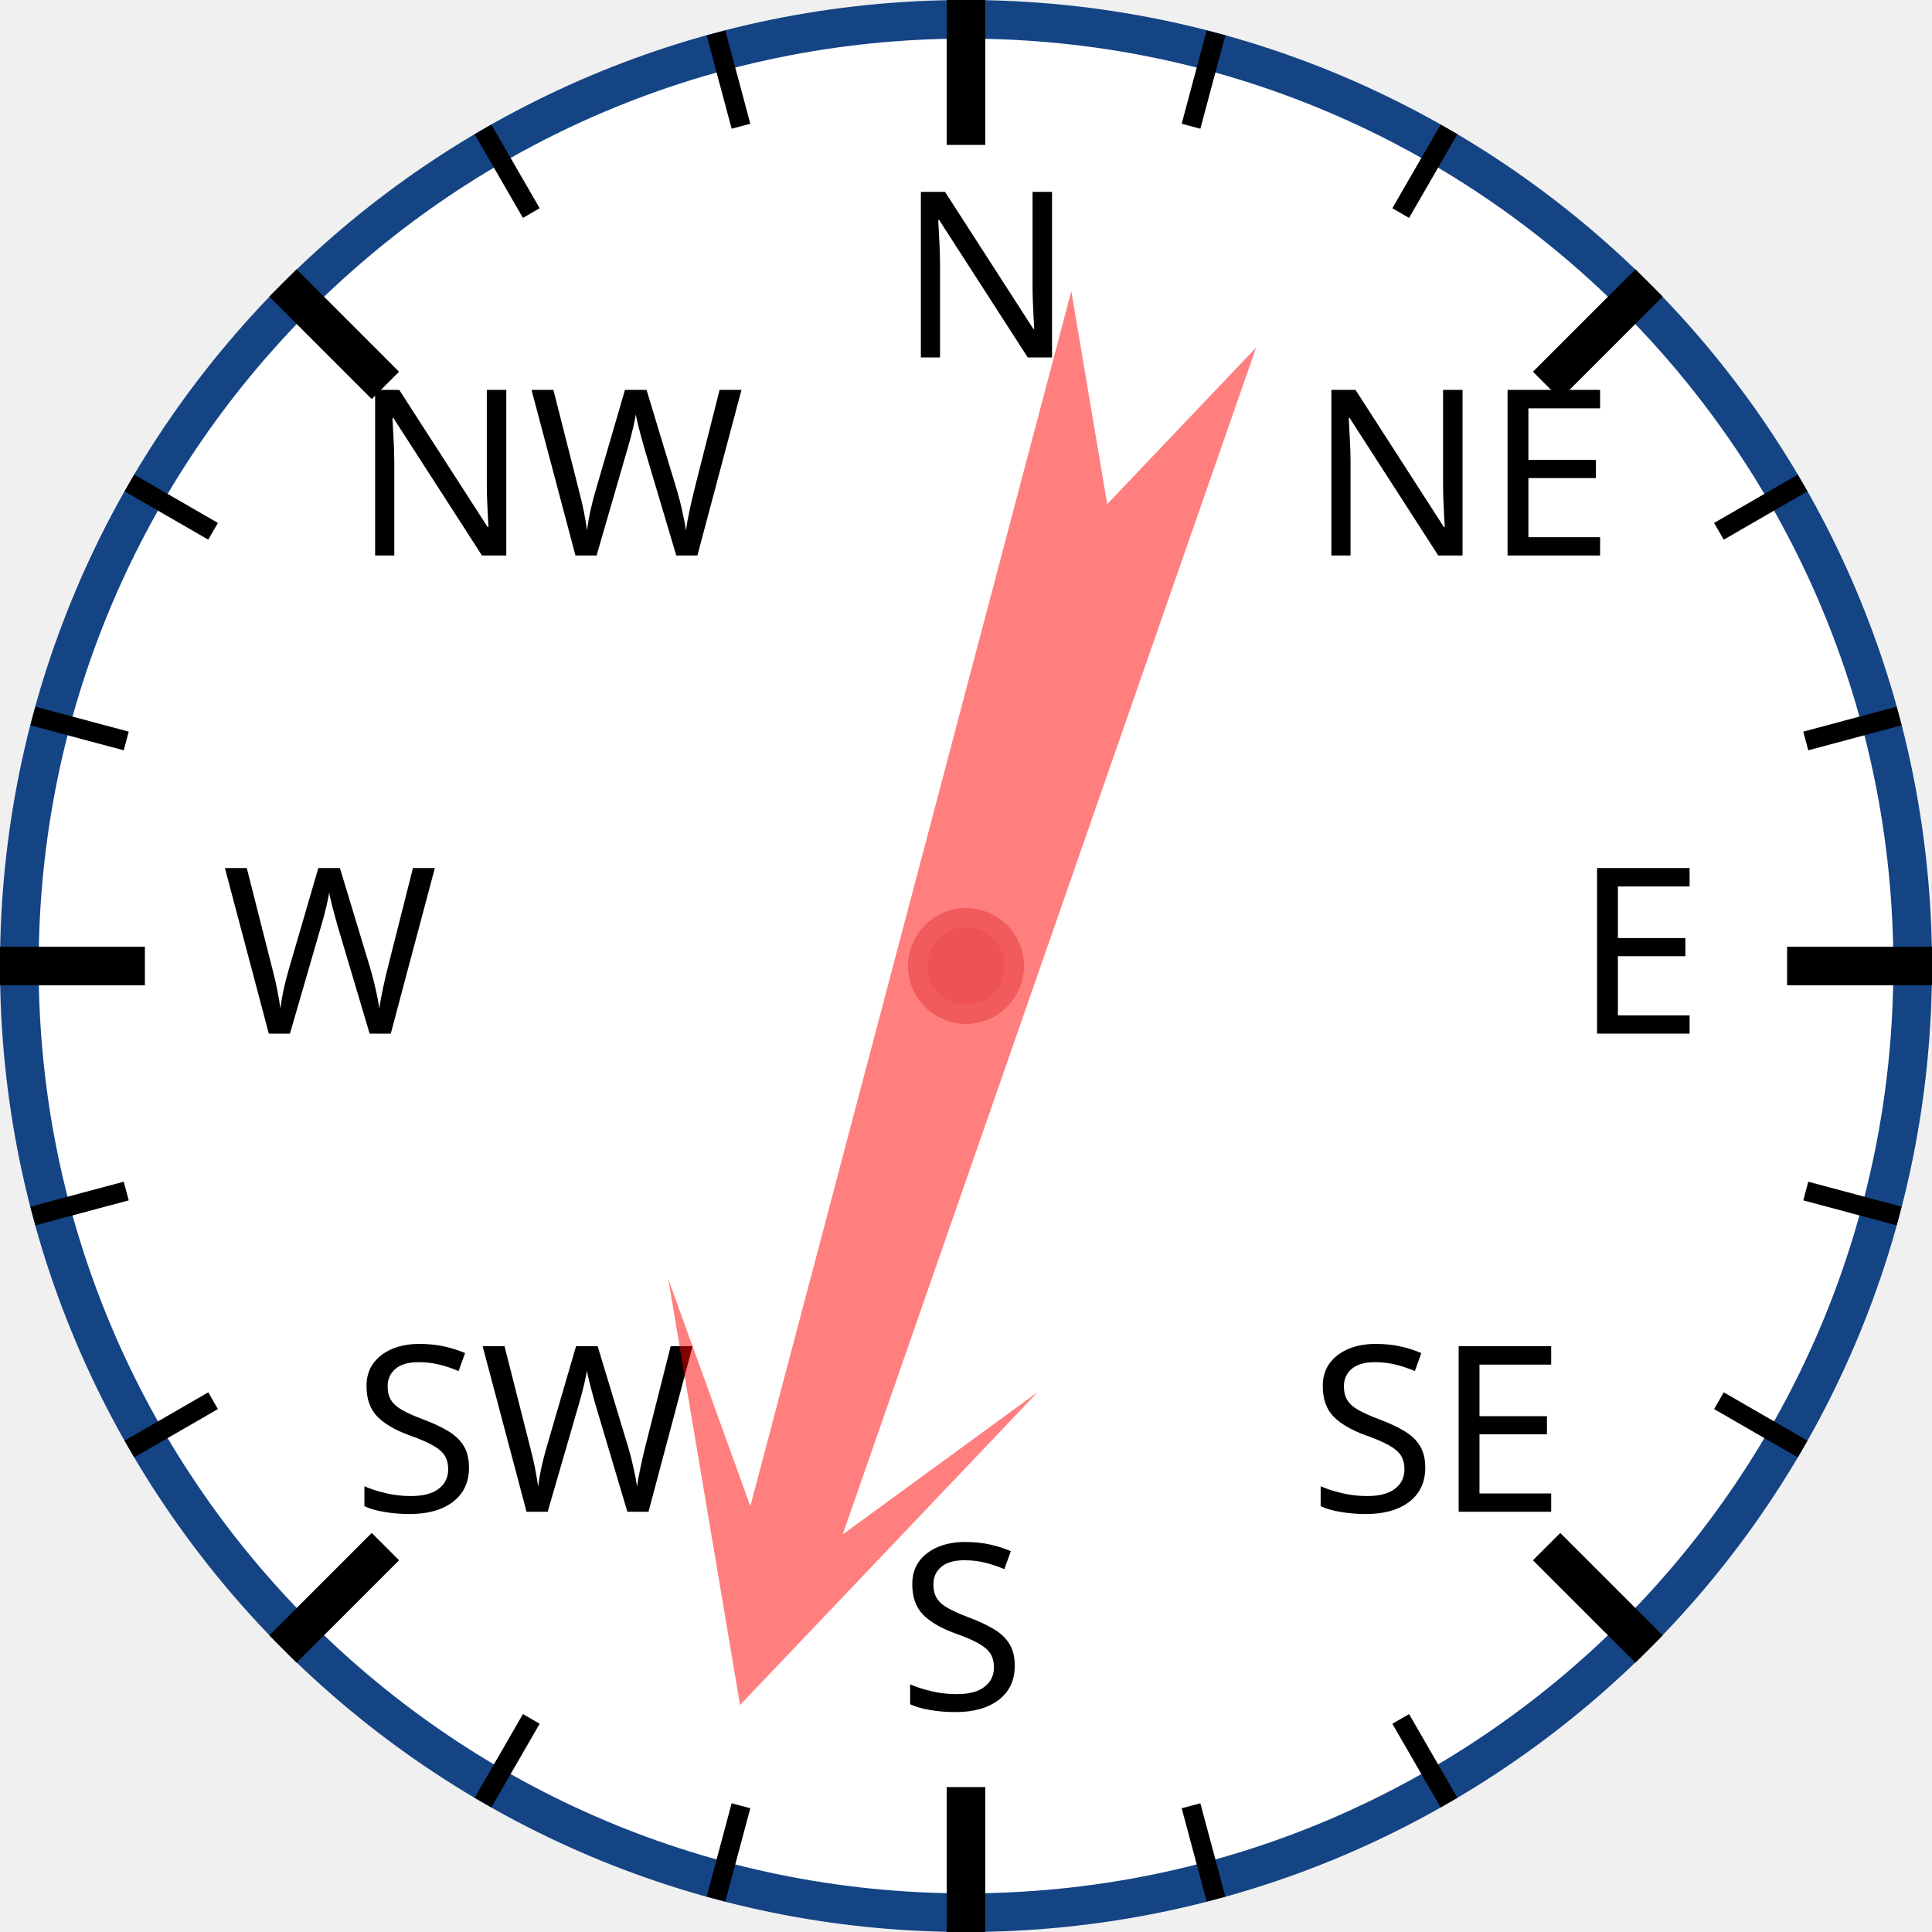
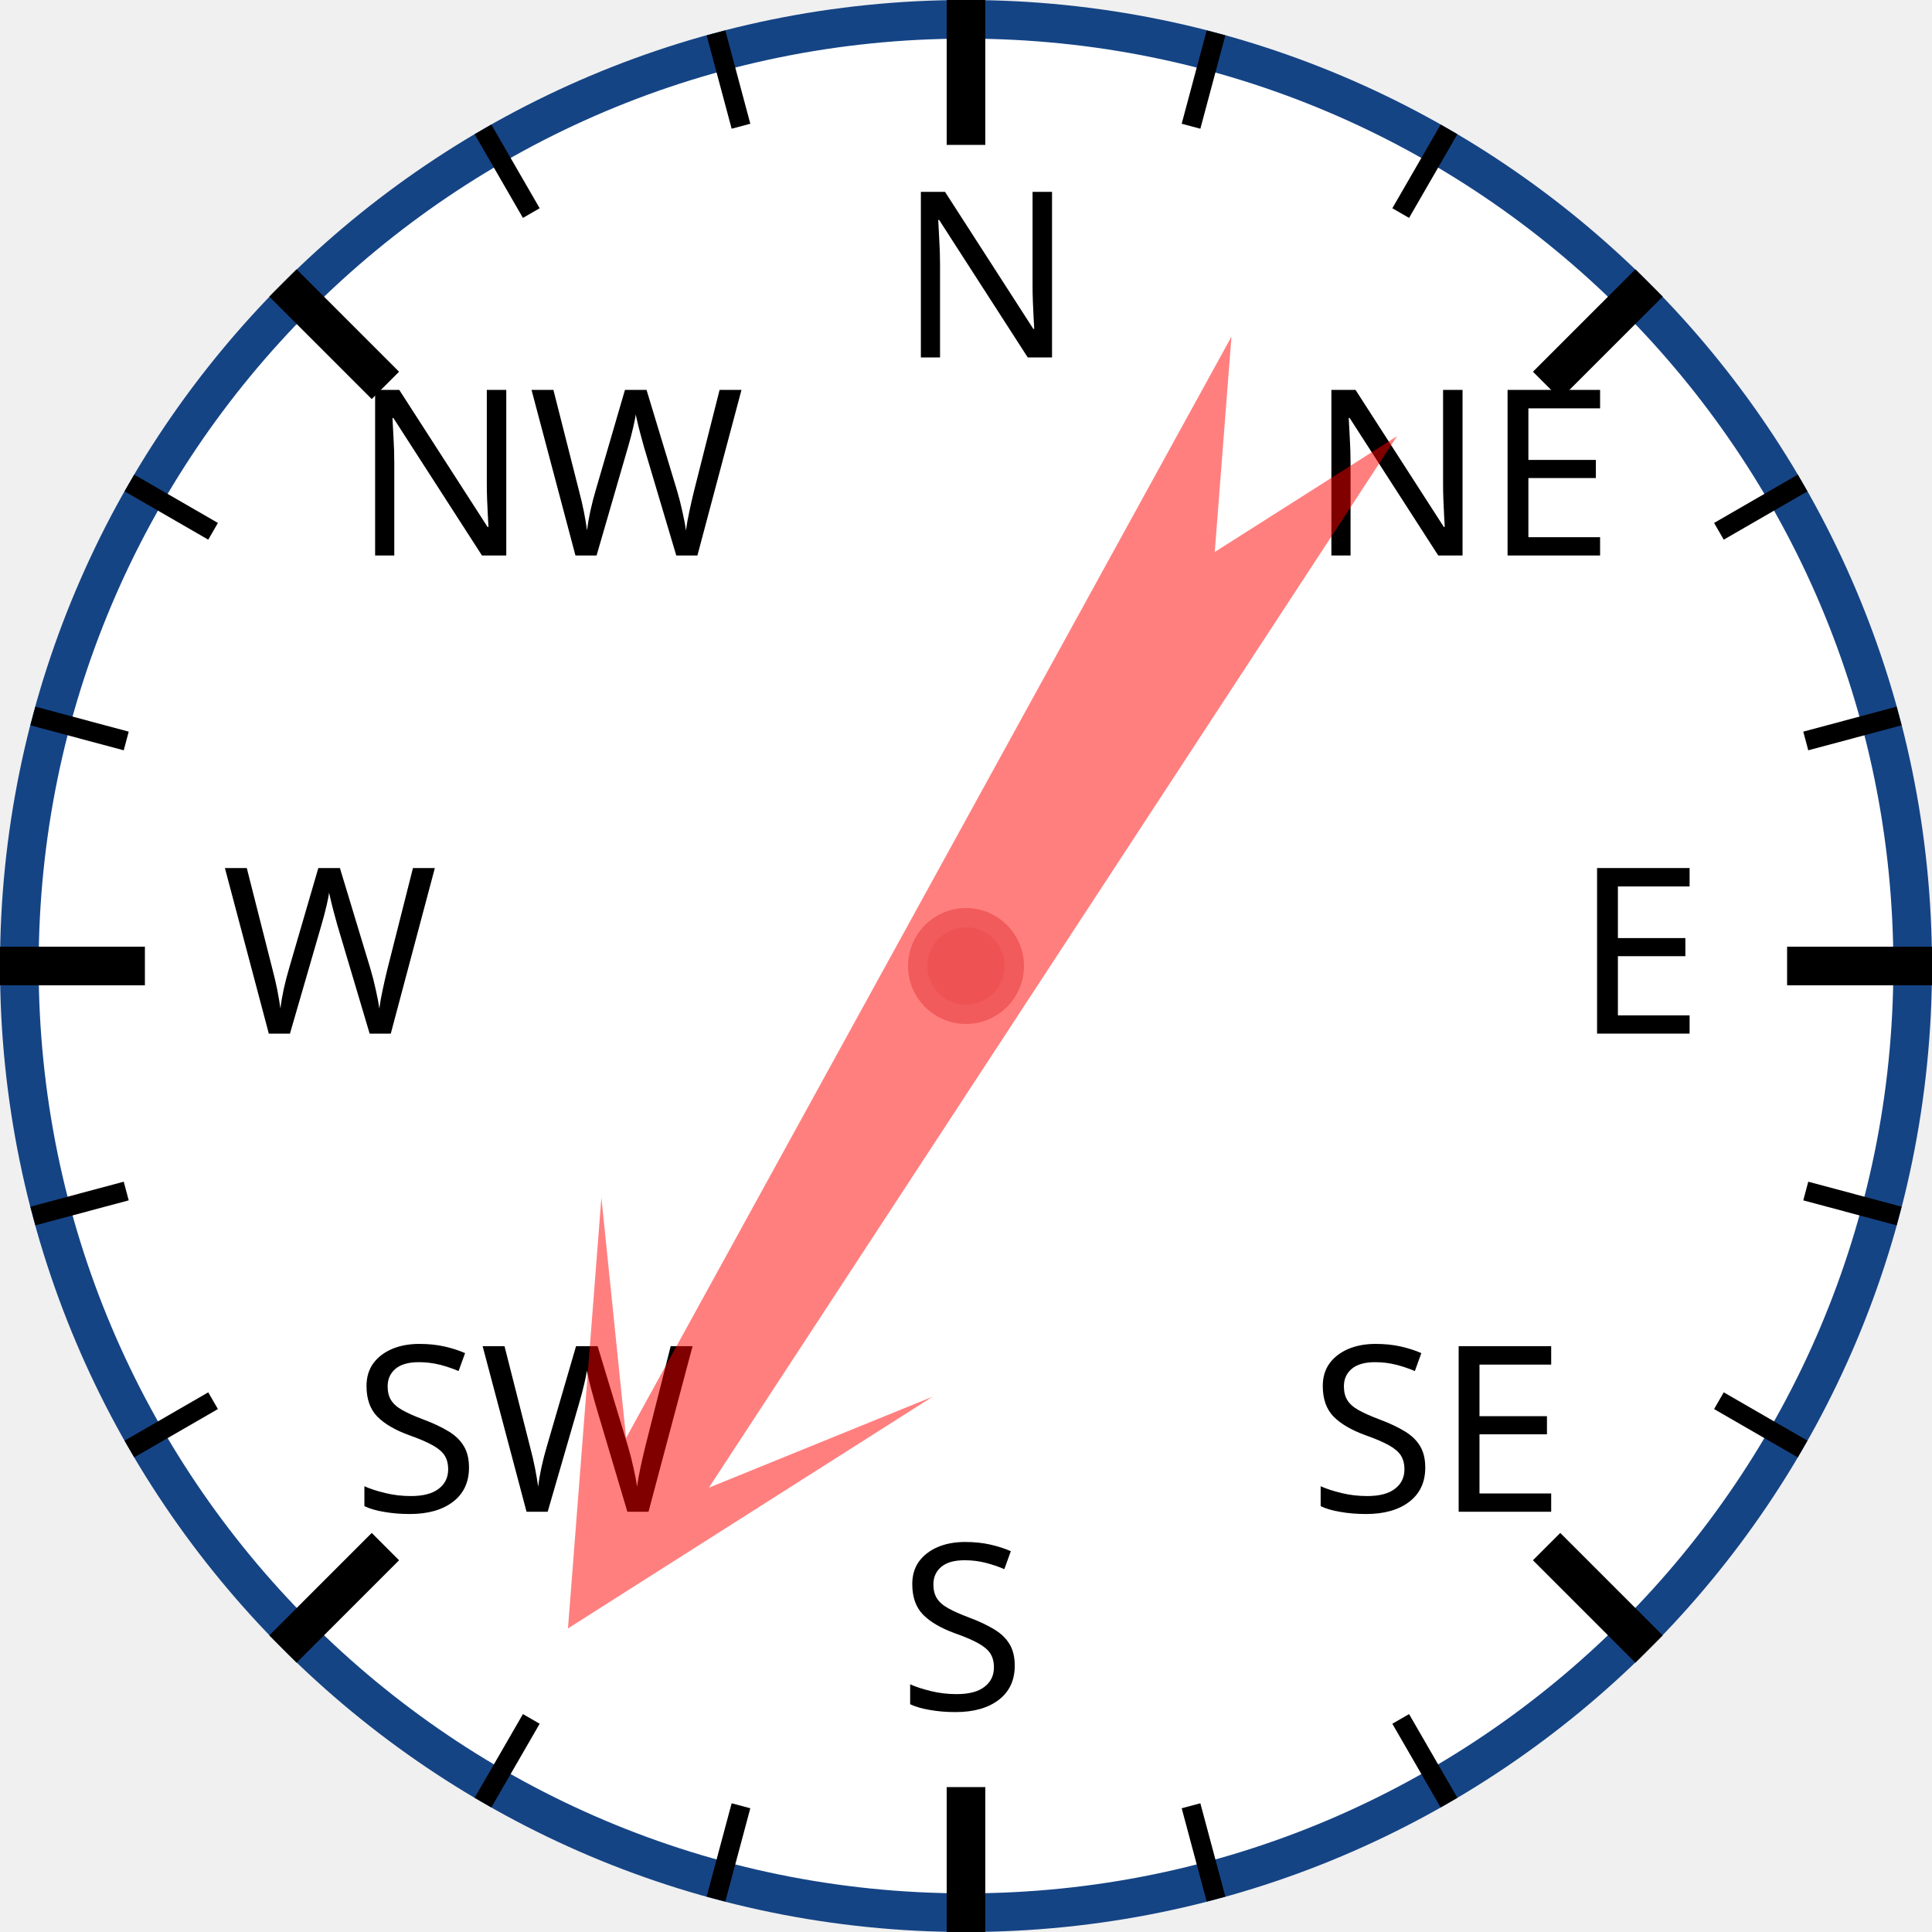
<svg xmlns="http://www.w3.org/2000/svg" width="120px" height="120px" viewBox="0 0 200 200">
  <circle cx="100" cy="100" r="98" style="fill: white; stroke: #154485; stroke-width: 4;" />
  <text x="93.0" y="37.0" style="font-family: sans-serif; font-size: 18pt;">N</text>
  <line x1="100.0" y1="0.0" x2="100.0" y2="15.0" style="stroke: black; stroke-width: 4;" />
  <line x1="74.118" y1="3.407" x2="76.706" y2="13.067" style="stroke: black; stroke-width: 2;" />
  <line x1="50" y1="13.397" x2="55" y2="22.058" style="stroke: black; stroke-width: 2;" />
  <text x="36.503" y="57.503" style="font-family: sans-serif; font-size: 18pt;">NW</text>
  <line x1="29.289" y1="29.289" x2="39.896" y2="39.896" style="stroke: black; stroke-width: 4;" />
  <line x1="13.397" y1="50" x2="22.058" y2="55" style="stroke: black; stroke-width: 2;" />
  <line x1="3.407" y1="74.118" x2="13.067" y2="76.706" style="stroke: black; stroke-width: 2;" />
  <text x="23.0" y="107.0" style="font-family: sans-serif; font-size: 18pt;">W</text>
  <line x1="0.0" y1="100.0" x2="15.0" y2="100.0" style="stroke: black; stroke-width: 4;" />
  <line x1="3.407" y1="125.882" x2="13.067" y2="123.294" style="stroke: black; stroke-width: 2;" />
  <line x1="13.397" y1="150" x2="22.058" y2="145" style="stroke: black; stroke-width: 2;" />
  <text x="36.503" y="156.497" style="font-family: sans-serif; font-size: 18pt;">SW</text>
  <line x1="29.289" y1="170.711" x2="39.896" y2="160.104" style="stroke: black; stroke-width: 4;" />
  <line x1="50" y1="186.603" x2="55" y2="177.942" style="stroke: black; stroke-width: 2;" />
  <line x1="74.118" y1="196.593" x2="76.706" y2="186.933" style="stroke: black; stroke-width: 2;" />
  <text x="93" y="177.0" style="font-family: sans-serif; font-size: 18pt;">S</text>
  <line x1="100" y1="200.0" x2="100" y2="185.0" style="stroke: black; stroke-width: 4;" />
  <line x1="125.882" y1="196.593" x2="123.294" y2="186.933" style="stroke: black; stroke-width: 2;" />
  <line x1="150.0" y1="186.603" x2="145.0" y2="177.942" style="stroke: black; stroke-width: 2;" />
  <text x="135.497" y="156.497" style="font-family: sans-serif; font-size: 18pt;">SE</text>
  <line x1="170.711" y1="170.711" x2="160.104" y2="160.104" style="stroke: black; stroke-width: 4;" />
  <line x1="186.603" y1="150" x2="177.942" y2="145" style="stroke: black; stroke-width: 2;" />
  <line x1="196.593" y1="125.882" x2="186.933" y2="123.294" style="stroke: black; stroke-width: 2;" />
  <text x="163.0" y="107" style="font-family: sans-serif; font-size: 18pt;">E</text>
  <line x1="200.0" y1="100" x2="185.0" y2="100" style="stroke: black; stroke-width: 4;" />
  <line x1="196.593" y1="74.118" x2="186.933" y2="76.706" style="stroke: black; stroke-width: 2;" />
  <line x1="186.603" y1="50" x2="177.942" y2="55" style="stroke: black; stroke-width: 2;" />
  <text x="135.497" y="57.503" style="font-family: sans-serif; font-size: 18pt;">NE</text>
  <line x1="170.711" y1="29.289" x2="160.104" y2="39.896" style="stroke: black; stroke-width: 4;" />
  <line x1="150" y1="13.397" x2="145" y2="22.058" style="stroke: black; stroke-width: 2;" />
  <line x1="125.882" y1="3.407" x2="123.294" y2="13.067" style="stroke: black; stroke-width: 2;" />
-   <polygon points="100 20 120 60 105 40 110 170 100 150 90 170 95 40 80 60" style="fill: red; fill-opacity: 0.5;" transform="rotate(197,100,100)" />
+   <polygon points="100 20 120 60 105 40 110 170 100 150 90 170 95 40 80 60" style="fill: red; fill-opacity: 0.5;" transform="rotate(211,100,100)" />
  <circle cx="100" cy="100" r="5" style="fill: #EE5252; stroke: #F25B5B; stroke-width: 2;" />
</svg>
